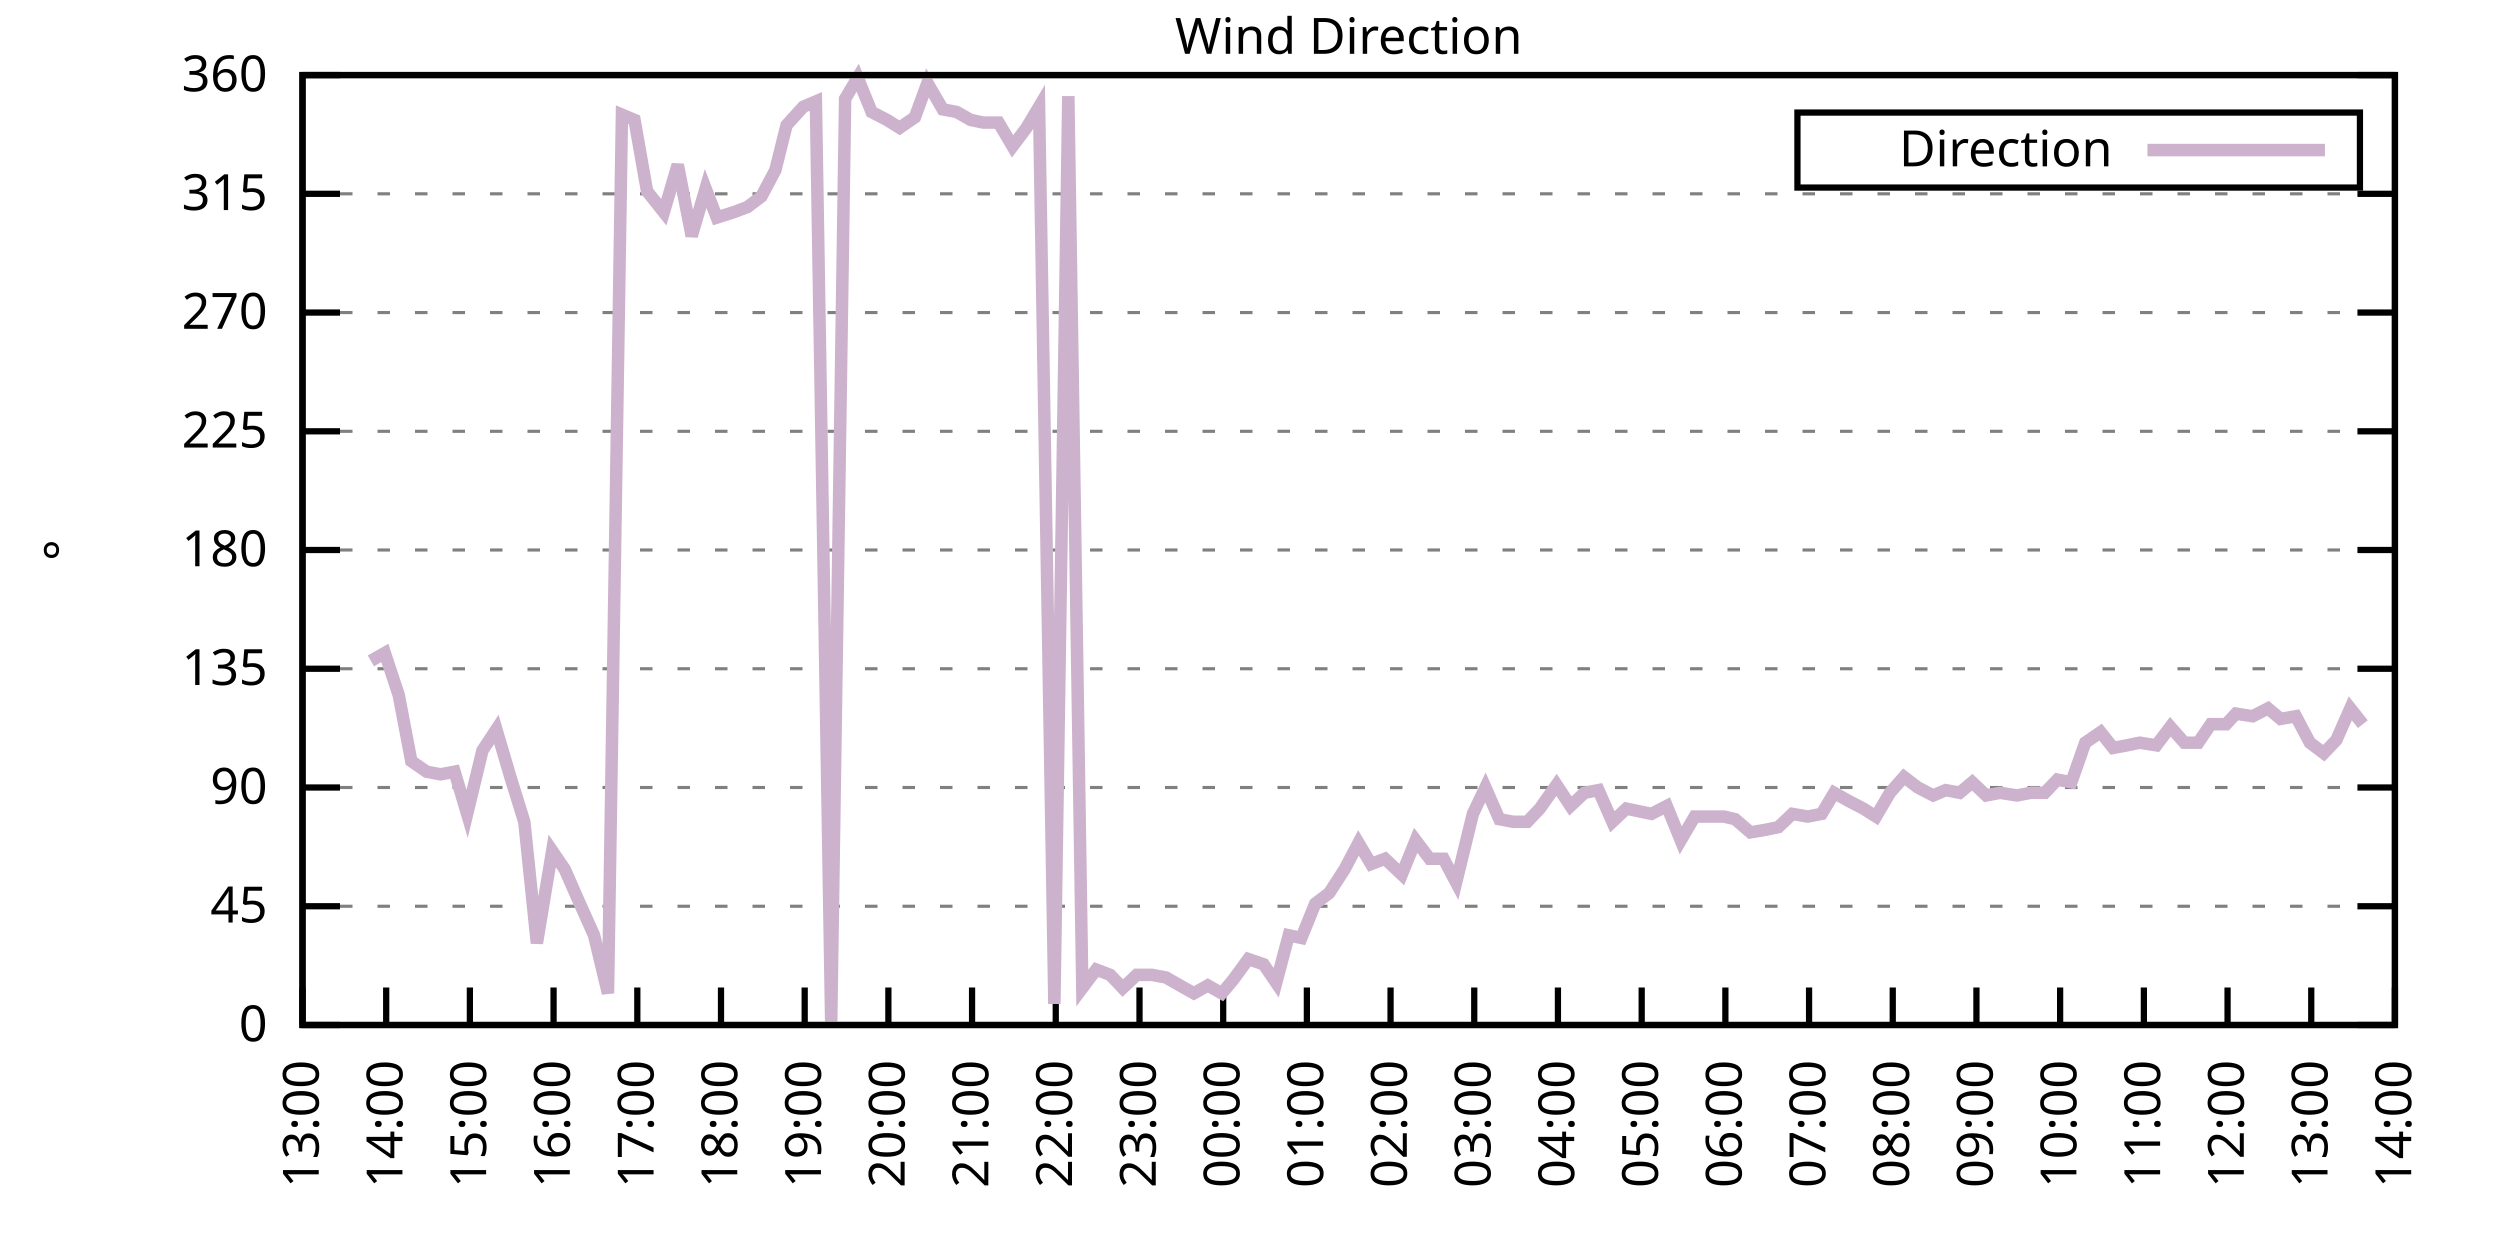
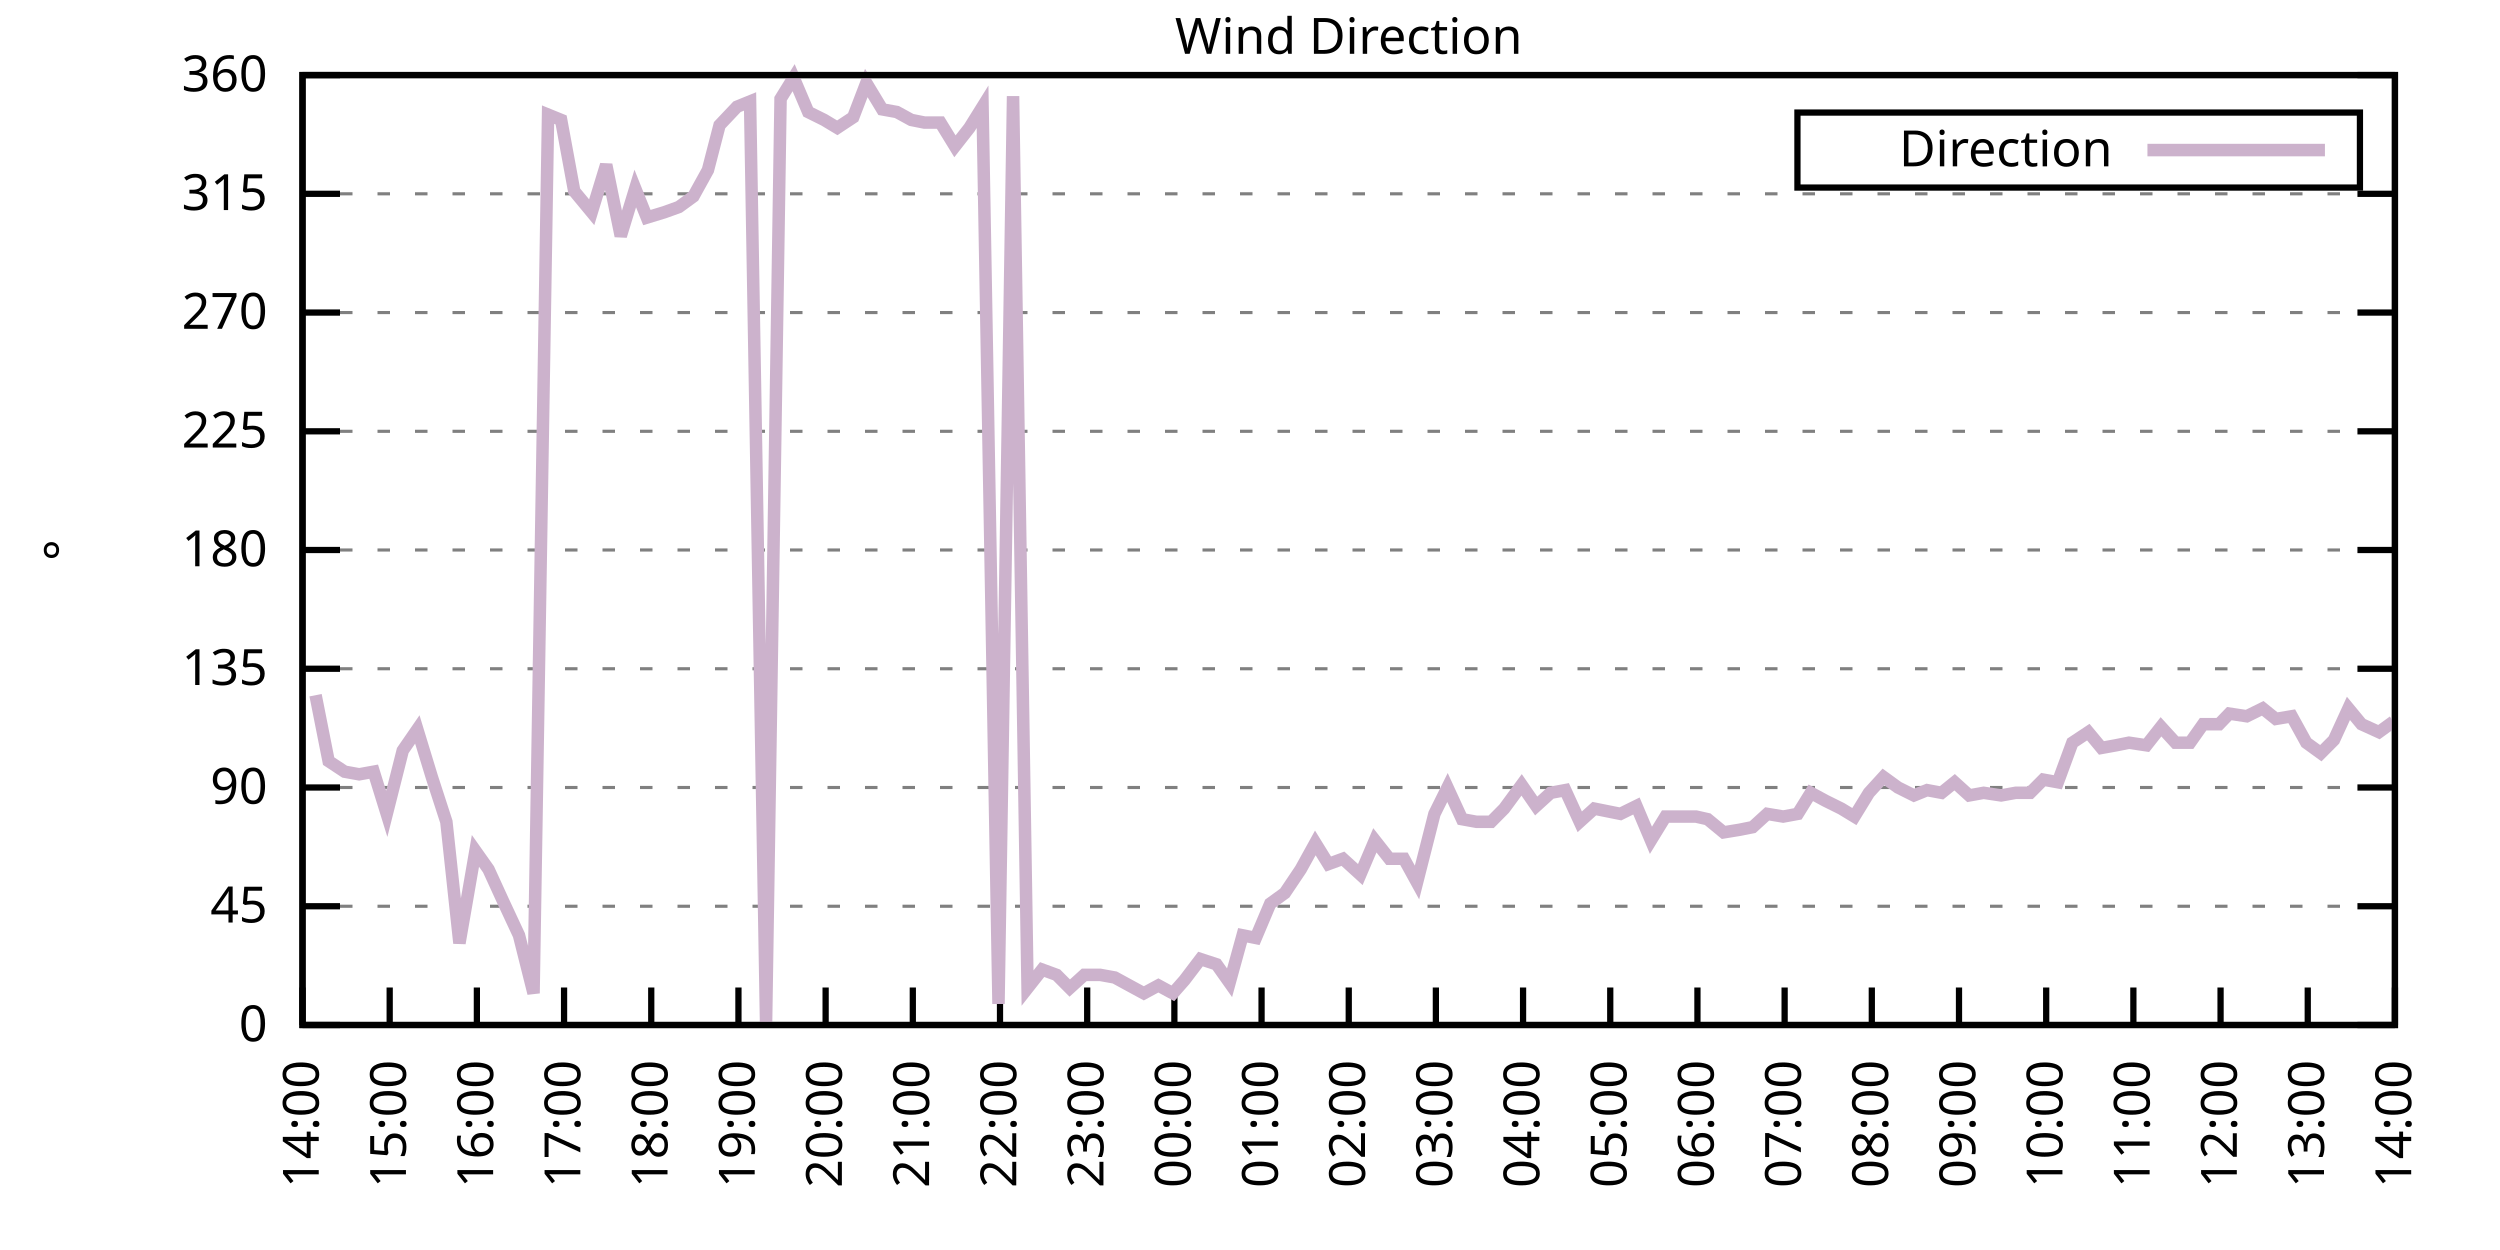
<svg xmlns="http://www.w3.org/2000/svg" xmlns:xlink="http://www.w3.org/1999/xlink" width="400" height="200" viewBox="0 0 400 200">
  <g id="gnuplot_canvas">
    <rect x="0" y="0" width="400" height="200" fill="none" />
    <defs>
      <circle id="gpDot" r="0.5" stroke-width="0.5" stroke="currentColor" />
      <path id="gpPt0" stroke-width="0.333" stroke="currentColor" d="M-1,0 h2 M0,-1 v2" />
      <path id="gpPt1" stroke-width="0.333" stroke="currentColor" d="M-1,-1 L1,1 M1,-1 L-1,1" />
      <path id="gpPt2" stroke-width="0.333" stroke="currentColor" d="M-1,0 L1,0 M0,-1 L0,1 M-1,-1 L1,1 M-1,1 L1,-1" />
      <rect id="gpPt3" stroke-width="0.333" stroke="currentColor" x="-1" y="-1" width="2" height="2" />
      <rect id="gpPt4" stroke-width="0.333" stroke="currentColor" fill="currentColor" x="-1" y="-1" width="2" height="2" />
      <circle id="gpPt5" stroke-width="0.333" stroke="currentColor" cx="0" cy="0" r="1" />
      <use xlink:href="#gpPt5" id="gpPt6" fill="currentColor" stroke="none" />
      <path id="gpPt7" stroke-width="0.333" stroke="currentColor" d="M0,-1.33 L-1.33,0.67 L1.33,0.67 z" />
      <use xlink:href="#gpPt7" id="gpPt8" fill="currentColor" stroke="none" />
      <use xlink:href="#gpPt7" id="gpPt9" stroke="currentColor" transform="rotate(180)" />
      <use xlink:href="#gpPt9" id="gpPt10" fill="currentColor" stroke="none" />
      <use xlink:href="#gpPt3" id="gpPt11" stroke="currentColor" transform="rotate(45)" />
      <use xlink:href="#gpPt11" id="gpPt12" fill="currentColor" stroke="none" />
      <path id="gpPt13" stroke-width="0.333" stroke="currentColor" d="M0,1.330 L1.265,0.411 L0.782,-1.067 L-0.782,-1.076 L-1.265,0.411 z" />
      <use xlink:href="#gpPt13" id="gpPt14" fill="currentColor" stroke="none" />
      <filter id="textbox" filterUnits="objectBoundingBox" x="0" y="0" height="1" width="1">
        <feFlood flood-color="white" flood-opacity="1" result="bgnd" />
        <feComposite in="SourceGraphic" in2="bgnd" operator="atop" />
      </filter>
      <filter id="greybox" filterUnits="objectBoundingBox" x="0" y="0" height="1" width="1">
        <feFlood flood-color="lightgrey" flood-opacity="1" result="grey" />
        <feComposite in="SourceGraphic" in2="grey" operator="atop" />
      </filter>
    </defs>
    <g fill="none" color="white" stroke="currentColor" stroke-width="1.00" stroke-linecap="butt" stroke-linejoin="miter">
</g>
    <g fill="none" color="black" stroke="currentColor" stroke-width="1.00" stroke-linecap="butt" stroke-linejoin="miter">
      <g stroke="none" shape-rendering="crispEdges">
        <polygon fill="rgb(255, 255, 255)" points="48.40,164.00 383.18,164.00 383.18,12.02 48.40,12.02 " />
      </g>
    </g>
    <g fill="none" color="black" stroke="currentColor" stroke-width="1.00" stroke-linecap="butt" stroke-linejoin="miter">
</g>
    <g fill="none" color="black" stroke="black" stroke-width="0.50" stroke-linecap="butt" stroke-linejoin="miter">
</g>
    <g fill="none" color="gray" stroke="currentColor" stroke-width="0.50" stroke-linecap="butt" stroke-linejoin="miter">
      <path stroke="gray" stroke-dasharray="2,4" class="gridline" d="M48.40,164.00 L383.19,164.00  " />
    </g>
    <g fill="none" color="gray" stroke="gray" stroke-width="1.00" stroke-linecap="butt" stroke-linejoin="miter">
</g>
    <g fill="none" color="black" stroke="currentColor" stroke-width="1.00" stroke-linecap="butt" stroke-linejoin="miter">
      <path stroke="black" d="M48.40,164.00 L54.40,164.00 M383.19,164.00 L377.19,164.00  " />
      <g transform="translate(42.80,166.60)" stroke="none" fill="black" font-family="Sans" font-size="8.00" text-anchor="end">
        <text>
          <tspan font-family="Sans"> 0</tspan>
        </text>
      </g>
    </g>
    <g fill="none" color="black" stroke="currentColor" stroke-width="1.00" stroke-linecap="butt" stroke-linejoin="miter">
</g>
    <g fill="none" color="black" stroke="black" stroke-width="0.50" stroke-linecap="butt" stroke-linejoin="miter">
</g>
    <g fill="none" color="gray" stroke="currentColor" stroke-width="0.50" stroke-linecap="butt" stroke-linejoin="miter">
      <path stroke="gray" stroke-dasharray="2,4" class="gridline" d="M48.40,145.00 L383.19,145.00  " />
    </g>
    <g fill="none" color="gray" stroke="gray" stroke-width="1.00" stroke-linecap="butt" stroke-linejoin="miter">
</g>
    <g fill="none" color="black" stroke="currentColor" stroke-width="1.00" stroke-linecap="butt" stroke-linejoin="miter">
      <path stroke="black" d="M48.40,145.00 L54.40,145.00 M383.19,145.00 L377.19,145.00  " />
      <g transform="translate(42.80,147.60)" stroke="none" fill="black" font-family="Sans" font-size="8.00" text-anchor="end">
        <text>
          <tspan font-family="Sans"> 45</tspan>
        </text>
      </g>
    </g>
    <g fill="none" color="black" stroke="currentColor" stroke-width="1.00" stroke-linecap="butt" stroke-linejoin="miter">
</g>
    <g fill="none" color="black" stroke="black" stroke-width="0.50" stroke-linecap="butt" stroke-linejoin="miter">
</g>
    <g fill="none" color="gray" stroke="currentColor" stroke-width="0.50" stroke-linecap="butt" stroke-linejoin="miter">
      <path stroke="gray" stroke-dasharray="2,4" class="gridline" d="M48.40,126.00 L383.19,126.00  " />
    </g>
    <g fill="none" color="gray" stroke="gray" stroke-width="1.00" stroke-linecap="butt" stroke-linejoin="miter">
</g>
    <g fill="none" color="black" stroke="currentColor" stroke-width="1.00" stroke-linecap="butt" stroke-linejoin="miter">
      <path stroke="black" d="M48.40,126.00 L54.40,126.00 M383.19,126.00 L377.19,126.00  " />
      <g transform="translate(42.80,128.60)" stroke="none" fill="black" font-family="Sans" font-size="8.00" text-anchor="end">
        <text>
          <tspan font-family="Sans"> 90</tspan>
        </text>
      </g>
    </g>
    <g fill="none" color="black" stroke="currentColor" stroke-width="1.00" stroke-linecap="butt" stroke-linejoin="miter">
</g>
    <g fill="none" color="black" stroke="black" stroke-width="0.50" stroke-linecap="butt" stroke-linejoin="miter">
</g>
    <g fill="none" color="gray" stroke="currentColor" stroke-width="0.50" stroke-linecap="butt" stroke-linejoin="miter">
      <path stroke="gray" stroke-dasharray="2,4" class="gridline" d="M48.40,107.00 L383.19,107.00  " />
    </g>
    <g fill="none" color="gray" stroke="gray" stroke-width="1.00" stroke-linecap="butt" stroke-linejoin="miter">
</g>
    <g fill="none" color="black" stroke="currentColor" stroke-width="1.00" stroke-linecap="butt" stroke-linejoin="miter">
      <path stroke="black" d="M48.40,107.00 L54.40,107.00 M383.19,107.00 L377.19,107.00  " />
      <g transform="translate(42.80,109.60)" stroke="none" fill="black" font-family="Sans" font-size="8.00" text-anchor="end">
        <text>
          <tspan font-family="Sans"> 135</tspan>
        </text>
      </g>
    </g>
    <g fill="none" color="black" stroke="currentColor" stroke-width="1.00" stroke-linecap="butt" stroke-linejoin="miter">
</g>
    <g fill="none" color="black" stroke="black" stroke-width="0.50" stroke-linecap="butt" stroke-linejoin="miter">
</g>
    <g fill="none" color="gray" stroke="currentColor" stroke-width="0.50" stroke-linecap="butt" stroke-linejoin="miter">
      <path stroke="gray" stroke-dasharray="2,4" class="gridline" d="M48.40,88.00 L383.19,88.00  " />
    </g>
    <g fill="none" color="gray" stroke="gray" stroke-width="1.00" stroke-linecap="butt" stroke-linejoin="miter">
</g>
    <g fill="none" color="black" stroke="currentColor" stroke-width="1.00" stroke-linecap="butt" stroke-linejoin="miter">
      <path stroke="black" d="M48.40,88.00 L54.40,88.00 M383.19,88.00 L377.19,88.00  " />
      <g transform="translate(42.80,90.60)" stroke="none" fill="black" font-family="Sans" font-size="8.00" text-anchor="end">
        <text>
          <tspan font-family="Sans"> 180</tspan>
        </text>
      </g>
    </g>
    <g fill="none" color="black" stroke="currentColor" stroke-width="1.00" stroke-linecap="butt" stroke-linejoin="miter">
</g>
    <g fill="none" color="black" stroke="black" stroke-width="0.50" stroke-linecap="butt" stroke-linejoin="miter">
</g>
    <g fill="none" color="gray" stroke="currentColor" stroke-width="0.50" stroke-linecap="butt" stroke-linejoin="miter">
      <path stroke="gray" stroke-dasharray="2,4" class="gridline" d="M48.40,69.01 L383.19,69.01  " />
    </g>
    <g fill="none" color="gray" stroke="gray" stroke-width="1.00" stroke-linecap="butt" stroke-linejoin="miter">
</g>
    <g fill="none" color="black" stroke="currentColor" stroke-width="1.00" stroke-linecap="butt" stroke-linejoin="miter">
      <path stroke="black" d="M48.40,69.01 L54.40,69.01 M383.19,69.01 L377.19,69.01  " />
      <g transform="translate(42.80,71.61)" stroke="none" fill="black" font-family="Sans" font-size="8.00" text-anchor="end">
        <text>
          <tspan font-family="Sans"> 225</tspan>
        </text>
      </g>
    </g>
    <g fill="none" color="black" stroke="currentColor" stroke-width="1.00" stroke-linecap="butt" stroke-linejoin="miter">
</g>
    <g fill="none" color="black" stroke="black" stroke-width="0.50" stroke-linecap="butt" stroke-linejoin="miter">
</g>
    <g fill="none" color="gray" stroke="currentColor" stroke-width="0.50" stroke-linecap="butt" stroke-linejoin="miter">
      <path stroke="gray" stroke-dasharray="2,4" class="gridline" d="M48.40,50.01 L383.19,50.01  " />
    </g>
    <g fill="none" color="gray" stroke="gray" stroke-width="1.00" stroke-linecap="butt" stroke-linejoin="miter">
</g>
    <g fill="none" color="black" stroke="currentColor" stroke-width="1.00" stroke-linecap="butt" stroke-linejoin="miter">
      <path stroke="black" d="M48.40,50.01 L54.40,50.01 M383.19,50.01 L377.19,50.01  " />
      <g transform="translate(42.80,52.61)" stroke="none" fill="black" font-family="Sans" font-size="8.00" text-anchor="end">
        <text>
          <tspan font-family="Sans"> 270</tspan>
        </text>
      </g>
    </g>
    <g fill="none" color="black" stroke="currentColor" stroke-width="1.00" stroke-linecap="butt" stroke-linejoin="miter">
</g>
    <g fill="none" color="black" stroke="black" stroke-width="0.50" stroke-linecap="butt" stroke-linejoin="miter">
</g>
    <g fill="none" color="gray" stroke="currentColor" stroke-width="0.50" stroke-linecap="butt" stroke-linejoin="miter">
      <path stroke="gray" stroke-dasharray="2,4" class="gridline" d="M48.40,31.01 L383.19,31.01  " />
    </g>
    <g fill="none" color="gray" stroke="gray" stroke-width="1.00" stroke-linecap="butt" stroke-linejoin="miter">
</g>
    <g fill="none" color="black" stroke="currentColor" stroke-width="1.00" stroke-linecap="butt" stroke-linejoin="miter">
      <path stroke="black" d="M48.40,31.01 L54.40,31.01 M383.19,31.01 L377.19,31.01  " />
      <g transform="translate(42.80,33.61)" stroke="none" fill="black" font-family="Sans" font-size="8.00" text-anchor="end">
        <text>
          <tspan font-family="Sans"> 315</tspan>
        </text>
      </g>
    </g>
    <g fill="none" color="black" stroke="currentColor" stroke-width="1.00" stroke-linecap="butt" stroke-linejoin="miter">
</g>
    <g fill="none" color="black" stroke="black" stroke-width="0.50" stroke-linecap="butt" stroke-linejoin="miter">
</g>
    <g fill="none" color="gray" stroke="currentColor" stroke-width="0.50" stroke-linecap="butt" stroke-linejoin="miter">
      <path stroke="gray" stroke-dasharray="2,4" class="gridline" d="M48.40,12.01 L383.19,12.01  " />
    </g>
    <g fill="none" color="gray" stroke="gray" stroke-width="1.00" stroke-linecap="butt" stroke-linejoin="miter">
</g>
    <g fill="none" color="black" stroke="currentColor" stroke-width="1.00" stroke-linecap="butt" stroke-linejoin="miter">
      <path stroke="black" d="M48.40,12.01 L54.40,12.01 M383.19,12.01 L377.19,12.01  " />
      <g transform="translate(42.80,14.61)" stroke="none" fill="black" font-family="Sans" font-size="8.00" text-anchor="end">
        <text>
          <tspan font-family="Sans"> 360</tspan>
        </text>
      </g>
    </g>
    <g fill="none" color="black" stroke="currentColor" stroke-width="1.00" stroke-linecap="butt" stroke-linejoin="miter">
      <path stroke="black" d="M48.40,164.00 L48.40,158.00  " />
      <g transform="translate(51.00,169.60) rotate(270.00)" stroke="none" fill="black" font-family="Sans" font-size="8.00" text-anchor="end">
        <text>
-           <tspan font-family="Sans">13:00</tspan>
-         </text>
-       </g>
-     </g>
-     <g fill="none" color="black" stroke="currentColor" stroke-width="1.00" stroke-linecap="butt" stroke-linejoin="miter">
-       <path stroke="black" d="M61.79,164.00 L61.79,158.00  " />
-       <g transform="translate(64.39,169.60) rotate(270.00)" stroke="none" fill="black" font-family="Sans" font-size="8.00" text-anchor="end">
-         <text>
          <tspan font-family="Sans">14:00</tspan>
        </text>
      </g>
    </g>
    <g fill="none" color="black" stroke="currentColor" stroke-width="1.00" stroke-linecap="butt" stroke-linejoin="miter">
-       <path stroke="black" d="M75.18,164.00 L75.18,158.00  " />
-       <g transform="translate(77.78,169.60) rotate(270.00)" stroke="none" fill="black" font-family="Sans" font-size="8.00" text-anchor="end">
+       <path stroke="black" d="M62.35,164.00 L62.35,158.00  " />
+       <g transform="translate(64.95,169.60) rotate(270.00)" stroke="none" fill="black" font-family="Sans" font-size="8.00" text-anchor="end">
        <text>
          <tspan font-family="Sans">15:00</tspan>
        </text>
      </g>
    </g>
    <g fill="none" color="black" stroke="currentColor" stroke-width="1.00" stroke-linecap="butt" stroke-linejoin="miter">
-       <path stroke="black" d="M88.57,164.00 L88.57,158.00  " />
-       <g transform="translate(91.17,169.60) rotate(270.00)" stroke="none" fill="black" font-family="Sans" font-size="8.00" text-anchor="end">
+       <path stroke="black" d="M76.30,164.00 L76.30,158.00  " />
+       <g transform="translate(78.90,169.60) rotate(270.00)" stroke="none" fill="black" font-family="Sans" font-size="8.00" text-anchor="end">
        <text>
          <tspan font-family="Sans">16:00</tspan>
        </text>
      </g>
    </g>
    <g fill="none" color="black" stroke="currentColor" stroke-width="1.00" stroke-linecap="butt" stroke-linejoin="miter">
-       <path stroke="black" d="M101.97,164.00 L101.97,158.00  " />
-       <g transform="translate(104.57,169.60) rotate(270.00)" stroke="none" fill="black" font-family="Sans" font-size="8.00" text-anchor="end">
+       <path stroke="black" d="M90.25,164.00 L90.25,158.00  " />
+       <g transform="translate(92.85,169.60) rotate(270.00)" stroke="none" fill="black" font-family="Sans" font-size="8.00" text-anchor="end">
        <text>
          <tspan font-family="Sans">17:00</tspan>
        </text>
      </g>
    </g>
    <g fill="none" color="black" stroke="currentColor" stroke-width="1.00" stroke-linecap="butt" stroke-linejoin="miter">
-       <path stroke="black" d="M115.36,164.00 L115.36,158.00  " />
-       <g transform="translate(117.96,169.60) rotate(270.00)" stroke="none" fill="black" font-family="Sans" font-size="8.00" text-anchor="end">
+       <path stroke="black" d="M104.20,164.00 L104.20,158.00  " />
+       <g transform="translate(106.80,169.60) rotate(270.00)" stroke="none" fill="black" font-family="Sans" font-size="8.00" text-anchor="end">
        <text>
          <tspan font-family="Sans">18:00</tspan>
        </text>
      </g>
    </g>
    <g fill="none" color="black" stroke="currentColor" stroke-width="1.00" stroke-linecap="butt" stroke-linejoin="miter">
-       <path stroke="black" d="M128.75,164.00 L128.75,158.00  " />
-       <g transform="translate(131.35,169.60) rotate(270.00)" stroke="none" fill="black" font-family="Sans" font-size="8.00" text-anchor="end">
+       <path stroke="black" d="M118.15,164.00 L118.15,158.00  " />
+       <g transform="translate(120.75,169.60) rotate(270.00)" stroke="none" fill="black" font-family="Sans" font-size="8.00" text-anchor="end">
        <text>
          <tspan font-family="Sans">19:00</tspan>
        </text>
      </g>
    </g>
    <g fill="none" color="black" stroke="currentColor" stroke-width="1.00" stroke-linecap="butt" stroke-linejoin="miter">
-       <path stroke="black" d="M142.14,164.00 L142.14,158.00  " />
-       <g transform="translate(144.74,169.60) rotate(270.00)" stroke="none" fill="black" font-family="Sans" font-size="8.00" text-anchor="end">
+       <path stroke="black" d="M132.10,164.00 L132.10,158.00  " />
+       <g transform="translate(134.70,169.60) rotate(270.00)" stroke="none" fill="black" font-family="Sans" font-size="8.00" text-anchor="end">
        <text>
          <tspan font-family="Sans">20:00</tspan>
        </text>
      </g>
    </g>
    <g fill="none" color="black" stroke="currentColor" stroke-width="1.00" stroke-linecap="butt" stroke-linejoin="miter">
-       <path stroke="black" d="M155.53,164.00 L155.53,158.00  " />
-       <g transform="translate(158.13,169.60) rotate(270.00)" stroke="none" fill="black" font-family="Sans" font-size="8.00" text-anchor="end">
+       <path stroke="black" d="M146.05,164.00 L146.05,158.00  " />
+       <g transform="translate(148.65,169.60) rotate(270.00)" stroke="none" fill="black" font-family="Sans" font-size="8.00" text-anchor="end">
        <text>
          <tspan font-family="Sans">21:00</tspan>
        </text>
      </g>
    </g>
    <g fill="none" color="black" stroke="currentColor" stroke-width="1.00" stroke-linecap="butt" stroke-linejoin="miter">
-       <path stroke="black" d="M168.92,164.00 L168.92,158.00  " />
-       <g transform="translate(171.52,169.60) rotate(270.00)" stroke="none" fill="black" font-family="Sans" font-size="8.00" text-anchor="end">
+       <path stroke="black" d="M160.00,164.00 L160.00,158.00  " />
+       <g transform="translate(162.60,169.60) rotate(270.00)" stroke="none" fill="black" font-family="Sans" font-size="8.00" text-anchor="end">
        <text>
          <tspan font-family="Sans">22:00</tspan>
        </text>
      </g>
    </g>
    <g fill="none" color="black" stroke="currentColor" stroke-width="1.00" stroke-linecap="butt" stroke-linejoin="miter">
-       <path stroke="black" d="M182.32,164.00 L182.32,158.00  " />
-       <g transform="translate(184.92,169.60) rotate(270.00)" stroke="none" fill="black" font-family="Sans" font-size="8.00" text-anchor="end">
+       <path stroke="black" d="M173.95,164.00 L173.95,158.00  " />
+       <g transform="translate(176.55,169.60) rotate(270.00)" stroke="none" fill="black" font-family="Sans" font-size="8.00" text-anchor="end">
        <text>
          <tspan font-family="Sans">23:00</tspan>
        </text>
      </g>
    </g>
    <g fill="none" color="black" stroke="currentColor" stroke-width="1.00" stroke-linecap="butt" stroke-linejoin="miter">
-       <path stroke="black" d="M195.71,164.00 L195.71,158.00  " />
-       <g transform="translate(198.31,169.60) rotate(270.00)" stroke="none" fill="black" font-family="Sans" font-size="8.00" text-anchor="end">
+       <path stroke="black" d="M187.90,164.00 L187.90,158.00  " />
+       <g transform="translate(190.50,169.60) rotate(270.00)" stroke="none" fill="black" font-family="Sans" font-size="8.00" text-anchor="end">
        <text>
          <tspan font-family="Sans">00:00</tspan>
        </text>
      </g>
    </g>
    <g fill="none" color="black" stroke="currentColor" stroke-width="1.00" stroke-linecap="butt" stroke-linejoin="miter">
-       <path stroke="black" d="M209.10,164.00 L209.10,158.00  " />
-       <g transform="translate(211.70,169.60) rotate(270.00)" stroke="none" fill="black" font-family="Sans" font-size="8.00" text-anchor="end">
+       <path stroke="black" d="M201.85,164.00 L201.85,158.00  " />
+       <g transform="translate(204.45,169.60) rotate(270.00)" stroke="none" fill="black" font-family="Sans" font-size="8.00" text-anchor="end">
        <text>
          <tspan font-family="Sans">01:00</tspan>
        </text>
      </g>
    </g>
    <g fill="none" color="black" stroke="currentColor" stroke-width="1.00" stroke-linecap="butt" stroke-linejoin="miter">
-       <path stroke="black" d="M222.49,164.00 L222.49,158.00  " />
-       <g transform="translate(225.09,169.60) rotate(270.00)" stroke="none" fill="black" font-family="Sans" font-size="8.00" text-anchor="end">
+       <path stroke="black" d="M215.80,164.00 L215.80,158.00  " />
+       <g transform="translate(218.40,169.60) rotate(270.00)" stroke="none" fill="black" font-family="Sans" font-size="8.00" text-anchor="end">
        <text>
          <tspan font-family="Sans">02:00</tspan>
        </text>
      </g>
    </g>
    <g fill="none" color="black" stroke="currentColor" stroke-width="1.00" stroke-linecap="butt" stroke-linejoin="miter">
-       <path stroke="black" d="M235.88,164.00 L235.88,158.00  " />
-       <g transform="translate(238.48,169.60) rotate(270.00)" stroke="none" fill="black" font-family="Sans" font-size="8.00" text-anchor="end">
+       <path stroke="black" d="M229.74,164.00 L229.74,158.00  " />
+       <g transform="translate(232.34,169.60) rotate(270.00)" stroke="none" fill="black" font-family="Sans" font-size="8.00" text-anchor="end">
        <text>
          <tspan font-family="Sans">03:00</tspan>
        </text>
      </g>
    </g>
    <g fill="none" color="black" stroke="currentColor" stroke-width="1.00" stroke-linecap="butt" stroke-linejoin="miter">
-       <path stroke="black" d="M249.27,164.00 L249.27,158.00  " />
-       <g transform="translate(251.87,169.60) rotate(270.00)" stroke="none" fill="black" font-family="Sans" font-size="8.00" text-anchor="end">
+       <path stroke="black" d="M243.69,164.00 L243.69,158.00  " />
+       <g transform="translate(246.29,169.60) rotate(270.00)" stroke="none" fill="black" font-family="Sans" font-size="8.00" text-anchor="end">
        <text>
          <tspan font-family="Sans">04:00</tspan>
        </text>
      </g>
    </g>
    <g fill="none" color="black" stroke="currentColor" stroke-width="1.00" stroke-linecap="butt" stroke-linejoin="miter">
-       <path stroke="black" d="M262.67,164.00 L262.67,158.00  " />
-       <g transform="translate(265.27,169.60) rotate(270.00)" stroke="none" fill="black" font-family="Sans" font-size="8.00" text-anchor="end">
+       <path stroke="black" d="M257.64,164.00 L257.64,158.00  " />
+       <g transform="translate(260.24,169.60) rotate(270.00)" stroke="none" fill="black" font-family="Sans" font-size="8.00" text-anchor="end">
        <text>
          <tspan font-family="Sans">05:00</tspan>
        </text>
      </g>
    </g>
    <g fill="none" color="black" stroke="currentColor" stroke-width="1.00" stroke-linecap="butt" stroke-linejoin="miter">
-       <path stroke="black" d="M276.06,164.00 L276.06,158.00  " />
-       <g transform="translate(278.66,169.60) rotate(270.00)" stroke="none" fill="black" font-family="Sans" font-size="8.00" text-anchor="end">
+       <path stroke="black" d="M271.59,164.00 L271.59,158.00  " />
+       <g transform="translate(274.19,169.60) rotate(270.00)" stroke="none" fill="black" font-family="Sans" font-size="8.00" text-anchor="end">
        <text>
          <tspan font-family="Sans">06:00</tspan>
        </text>
      </g>
    </g>
    <g fill="none" color="black" stroke="currentColor" stroke-width="1.00" stroke-linecap="butt" stroke-linejoin="miter">
-       <path stroke="black" d="M289.45,164.00 L289.45,158.00  " />
-       <g transform="translate(292.05,169.60) rotate(270.00)" stroke="none" fill="black" font-family="Sans" font-size="8.00" text-anchor="end">
+       <path stroke="black" d="M285.54,164.00 L285.54,158.00  " />
+       <g transform="translate(288.14,169.60) rotate(270.00)" stroke="none" fill="black" font-family="Sans" font-size="8.00" text-anchor="end">
        <text>
          <tspan font-family="Sans">07:00</tspan>
        </text>
      </g>
    </g>
    <g fill="none" color="black" stroke="currentColor" stroke-width="1.00" stroke-linecap="butt" stroke-linejoin="miter">
-       <path stroke="black" d="M302.84,164.00 L302.84,158.00  " />
-       <g transform="translate(305.44,169.60) rotate(270.00)" stroke="none" fill="black" font-family="Sans" font-size="8.00" text-anchor="end">
+       <path stroke="black" d="M299.49,164.00 L299.49,158.00  " />
+       <g transform="translate(302.09,169.60) rotate(270.00)" stroke="none" fill="black" font-family="Sans" font-size="8.00" text-anchor="end">
        <text>
          <tspan font-family="Sans">08:00</tspan>
        </text>
      </g>
    </g>
    <g fill="none" color="black" stroke="currentColor" stroke-width="1.00" stroke-linecap="butt" stroke-linejoin="miter">
-       <path stroke="black" d="M316.23,164.00 L316.23,158.00  " />
-       <g transform="translate(318.83,169.60) rotate(270.00)" stroke="none" fill="black" font-family="Sans" font-size="8.00" text-anchor="end">
+       <path stroke="black" d="M313.44,164.00 L313.44,158.00  " />
+       <g transform="translate(316.04,169.60) rotate(270.00)" stroke="none" fill="black" font-family="Sans" font-size="8.00" text-anchor="end">
        <text>
          <tspan font-family="Sans">09:00</tspan>
        </text>
      </g>
    </g>
    <g fill="none" color="black" stroke="currentColor" stroke-width="1.00" stroke-linecap="butt" stroke-linejoin="miter">
-       <path stroke="black" d="M329.62,164.00 L329.62,158.00  " />
-       <g transform="translate(332.22,169.60) rotate(270.00)" stroke="none" fill="black" font-family="Sans" font-size="8.00" text-anchor="end">
+       <path stroke="black" d="M327.39,164.00 L327.39,158.00  " />
+       <g transform="translate(329.99,169.60) rotate(270.00)" stroke="none" fill="black" font-family="Sans" font-size="8.00" text-anchor="end">
        <text>
          <tspan font-family="Sans">10:00</tspan>
        </text>
      </g>
    </g>
    <g fill="none" color="black" stroke="currentColor" stroke-width="1.00" stroke-linecap="butt" stroke-linejoin="miter">
-       <path stroke="black" d="M343.02,164.00 L343.02,158.00  " />
-       <g transform="translate(345.62,169.60) rotate(270.00)" stroke="none" fill="black" font-family="Sans" font-size="8.00" text-anchor="end">
+       <path stroke="black" d="M341.34,164.00 L341.34,158.00  " />
+       <g transform="translate(343.94,169.60) rotate(270.00)" stroke="none" fill="black" font-family="Sans" font-size="8.00" text-anchor="end">
        <text>
          <tspan font-family="Sans">11:00</tspan>
        </text>
      </g>
    </g>
    <g fill="none" color="black" stroke="currentColor" stroke-width="1.00" stroke-linecap="butt" stroke-linejoin="miter">
-       <path stroke="black" d="M356.41,164.00 L356.41,158.00  " />
-       <g transform="translate(359.01,169.60) rotate(270.00)" stroke="none" fill="black" font-family="Sans" font-size="8.00" text-anchor="end">
+       <path stroke="black" d="M355.29,164.00 L355.29,158.00  " />
+       <g transform="translate(357.89,169.60) rotate(270.00)" stroke="none" fill="black" font-family="Sans" font-size="8.00" text-anchor="end">
        <text>
          <tspan font-family="Sans">12:00</tspan>
        </text>
      </g>
    </g>
    <g fill="none" color="black" stroke="currentColor" stroke-width="1.00" stroke-linecap="butt" stroke-linejoin="miter">
-       <path stroke="black" d="M369.80,164.00 L369.80,158.00  " />
-       <g transform="translate(372.40,169.60) rotate(270.00)" stroke="none" fill="black" font-family="Sans" font-size="8.00" text-anchor="end">
+       <path stroke="black" d="M369.24,164.00 L369.24,158.00  " />
+       <g transform="translate(371.84,169.60) rotate(270.00)" stroke="none" fill="black" font-family="Sans" font-size="8.00" text-anchor="end">
        <text>
          <tspan font-family="Sans">13:00</tspan>
        </text>
      </g>
    </g>
    <g fill="none" color="black" stroke="currentColor" stroke-width="1.00" stroke-linecap="butt" stroke-linejoin="miter">
      <path stroke="black" d="M383.19,164.00 L383.19,158.00  " />
      <g transform="translate(385.79,169.60) rotate(270.00)" stroke="none" fill="black" font-family="Sans" font-size="8.00" text-anchor="end">
        <text>
          <tspan font-family="Sans">14:00</tspan>
        </text>
      </g>
    </g>
    <g fill="none" color="black" stroke="currentColor" stroke-width="1.00" stroke-linecap="butt" stroke-linejoin="miter">
</g>
    <g fill="none" color="black" stroke="currentColor" stroke-width="1.00" stroke-linecap="butt" stroke-linejoin="miter">
      <path stroke="black" d="M48.40,12.01 L48.40,164.00 L383.19,164.00 L383.19,12.01 L48.40,12.01 Z  " />
    </g>
    <g fill="none" color="black" stroke="currentColor" stroke-width="1.00" stroke-linecap="butt" stroke-linejoin="miter">
</g>
    <g fill="none" color="black" stroke="currentColor" stroke-width="1.00" stroke-linecap="butt" stroke-linejoin="miter">
      <path stroke="black" d="M287.59,30.01 L287.59,18.01 L377.59,18.01 L377.59,30.01 L287.59,30.01 Z  " />
    </g>
    <g id="Wind_direction_plot_1">
      <g fill="none" color="white" stroke="black" stroke-width="2.00" stroke-linecap="butt" stroke-linejoin="miter">
</g>
      <g fill="none" color="black" stroke="currentColor" stroke-width="2.00" stroke-linecap="butt" stroke-linejoin="miter">
        <g transform="translate(337.99,26.61)" stroke="none" fill="black" font-family="Sans" font-size="8.00" text-anchor="end">
          <text>
            <tspan font-family="Sans">Direction</tspan>
          </text>
        </g>
      </g>
      <g fill="none" color="black" stroke="currentColor" stroke-width="2.00" stroke-linecap="butt" stroke-linejoin="miter">
-         <path stroke="rgb(204, 178, 204)" d="M343.59,24.01 L371.99,24.01 M59.34,105.74 L61.57,104.47 L63.80,111.23 L65.81,121.78 L68.26,123.47 L70.50,123.89   L72.73,123.47 L74.74,130.22 L77.19,120.09 L79.42,116.71 L81.66,124.31 L83.89,131.49 L85.90,150.91 L88.35,136.14   L90.36,139.09 L92.59,144.16 L95.05,149.65 L97.28,158.93 L99.51,18.34 L101.52,19.19 L103.53,30.59 L106.21,33.96   L108.44,26.36 L110.67,37.76 L112.90,30.16 L114.69,34.81 L117.37,33.96 L119.60,33.12 L121.83,31.43 L124.06,27.21   L125.85,20.03 L128.53,17.08 L130.54,16.23 L132.99,163.58 L135.22,15.81 L137.23,12.43 L139.46,17.92 L141.92,19.19   L143.93,20.45 L146.38,18.77 L148.39,13.28 L150.85,17.50 L153.08,17.92 L155.31,19.19 L157.32,19.61 L159.77,19.61   L162.01,23.41 L164.24,20.45 L166.25,17.08 L168.70,160.62 L170.93,15.39 L173.17,158.09 L175.40,155.13 L177.63,155.98   L179.64,158.09 L181.87,155.98 L184.32,155.98 L186.56,156.40 L188.79,157.67 L191.02,158.93 L193.25,157.67 L195.48,158.93   L197.27,156.82 L199.73,153.45 L202.18,154.29 L204.19,157.24 L206.20,149.65 L208.21,150.07 L210.44,144.58 L212.67,142.89   L215.13,139.09 L217.36,134.87 L219.37,138.25 L221.60,137.40 L224.28,139.93 L226.51,134.45 L228.74,137.40 L230.97,137.40   L232.98,141.20 L235.66,130.22 L237.67,126.00 L239.90,131.07 L242.13,131.49 L244.36,131.49 L246.37,129.38 L249.05,125.58   L251.28,128.96 L253.51,126.85 L255.75,126.42 L257.98,131.49 L260.21,129.38 L262.22,129.80 L264.23,130.22 L266.68,128.96   L268.92,134.45 L271.15,130.65 L273.60,130.65 L275.83,130.65 L277.62,131.07 L280.07,133.18 L282.53,132.76 L284.54,132.34   L286.77,130.22 L289.23,130.65 L291.46,130.22 L293.47,126.85 L295.70,128.11 L298.15,129.38 L300.16,130.65 L302.39,126.85   L304.63,124.31 L306.86,126.00 L309.31,127.27 L311.32,126.42 L313.55,126.85 L315.56,125.16 L317.79,127.27 L320.03,126.85   L322.70,127.27 L324.94,126.85 L327.17,126.85 L329.18,124.74 L331.41,125.16 L333.64,118.83 L336.10,117.14 L338.10,119.67   L340.34,119.25 L342.35,118.83 L345.02,119.25 L347.26,116.29 L349.49,118.83 L351.72,118.83 L353.73,115.87 L356.18,115.87   L357.75,114.18 L360.42,114.60 L362.88,113.34 L364.89,115.03 L367.34,114.60 L369.58,118.83 L371.81,120.51 L373.82,118.40   L376.05,113.34 L378.06,115.87  " />
+         <path stroke="rgb(204, 178, 204)" d="M343.59,24.01 L371.99,24.01 M50.49,111.23 L52.58,121.78 L55.14,123.47 L57.47,123.89 L59.79,123.47 L61.88,130.22   L64.44,120.09 L66.77,116.71 L69.09,124.31 L71.42,131.49 L73.51,150.91 L76.07,136.14 L78.16,139.09 L80.48,144.16   L83.04,149.65 L85.37,158.93 L87.69,18.34 L89.78,19.19 L91.88,30.59 L94.67,33.96 L96.99,26.36 L99.32,37.76   L101.64,30.16 L103.50,34.81 L106.29,33.96 L108.62,33.12 L110.94,31.43 L113.27,27.21 L115.13,20.03 L117.92,17.08   L120.01,16.23 L122.57,163.58 L124.89,15.81 L126.98,12.43 L129.31,17.92 L131.87,19.19 L133.96,20.45 L136.51,18.77   L138.61,13.28 L141.16,17.50 L143.49,17.92 L145.81,19.19 L147.91,19.61 L150.46,19.61 L152.79,23.41 L155.11,20.45   L157.21,17.08 L159.76,160.62 L162.09,15.39 L164.41,158.09 L166.74,155.13 L169.06,155.98 L171.16,158.09 L173.48,155.98   L176.04,155.98 L178.36,156.40 L180.69,157.67 L183.01,158.93 L185.34,157.67 L187.66,158.93 L189.52,156.82 L192.08,153.45   L194.64,154.29 L196.73,157.24 L198.82,149.65 L200.92,150.07 L203.24,144.58 L205.57,142.89 L208.12,139.09 L210.45,134.87   L212.54,138.25 L214.87,137.40 L217.65,139.93 L219.98,134.45 L222.30,137.40 L224.63,137.40 L226.72,141.20 L229.51,130.22   L231.60,126.00 L233.93,131.07 L236.25,131.49 L238.58,131.49 L240.67,129.38 L243.46,125.58 L245.79,128.96 L248.11,126.85   L250.44,126.42 L252.76,131.49 L255.09,129.38 L257.18,129.80 L259.27,130.22 L261.83,128.96 L264.15,134.45 L266.48,130.65   L269.04,130.65 L271.36,130.65 L273.22,131.07 L275.78,133.18 L278.34,132.76 L280.43,132.34 L282.75,130.22 L285.31,130.65   L287.64,130.22 L289.73,126.85 L292.05,128.11 L294.61,129.38 L296.70,130.65 L299.03,126.85 L301.35,124.31 L303.68,126.00   L306.23,127.27 L308.33,126.42 L310.65,126.85 L312.74,125.16 L315.07,127.27 L317.39,126.85 L320.18,127.27 L322.51,126.85   L324.83,126.85 L326.93,124.74 L329.25,125.16 L331.58,118.83 L334.13,117.14 L336.23,119.67 L338.55,119.25 L340.64,118.83   L343.43,119.25 L345.76,116.29 L348.08,118.83 L350.41,118.83 L352.50,115.87 L355.06,115.87 L356.69,114.18 L359.48,114.60   L362.03,113.34 L364.13,115.03 L366.68,114.60 L369.01,118.83 L371.33,120.51 L373.43,118.40 L375.75,113.34 L377.84,115.87   L380.63,117.14 L382.96,115.45  " />
      </g>
    </g>
    <g fill="none" color="black" stroke="currentColor" stroke-width="2.00" stroke-linecap="butt" stroke-linejoin="miter">
</g>
    <g fill="none" color="black" stroke="black" stroke-width="1.00" stroke-linecap="butt" stroke-linejoin="miter">
</g>
    <g fill="none" color="black" stroke="currentColor" stroke-width="1.00" stroke-linecap="butt" stroke-linejoin="miter">
      <path stroke="black" d="M48.40,12.01 L48.40,164.00 L383.19,164.00 L383.19,12.01 L48.40,12.01 Z  " />
      <g transform="translate(12.80,88.01) rotate(270.00)" stroke="none" fill="black" font-family="Sans" font-size="8.00" text-anchor="middle">
        <text>
          <tspan font-family="Sans">°</tspan>
        </text>
      </g>
    </g>
    <g fill="none" color="black" stroke="currentColor" stroke-width="1.00" stroke-linecap="butt" stroke-linejoin="miter">
</g>
    <g fill="none" color="black" stroke="currentColor" stroke-width="1.00" stroke-linecap="butt" stroke-linejoin="miter">
      <g transform="translate(215.79,8.61)" stroke="none" fill="black" font-family="Sans" font-size="8.00" text-anchor="middle">
        <text>
          <tspan font-family="Sans">Wind Direction</tspan>
        </text>
      </g>
    </g>
    <g fill="none" color="black" stroke="currentColor" stroke-width="1.00" stroke-linecap="butt" stroke-linejoin="miter">
</g>
  </g>
</svg>
